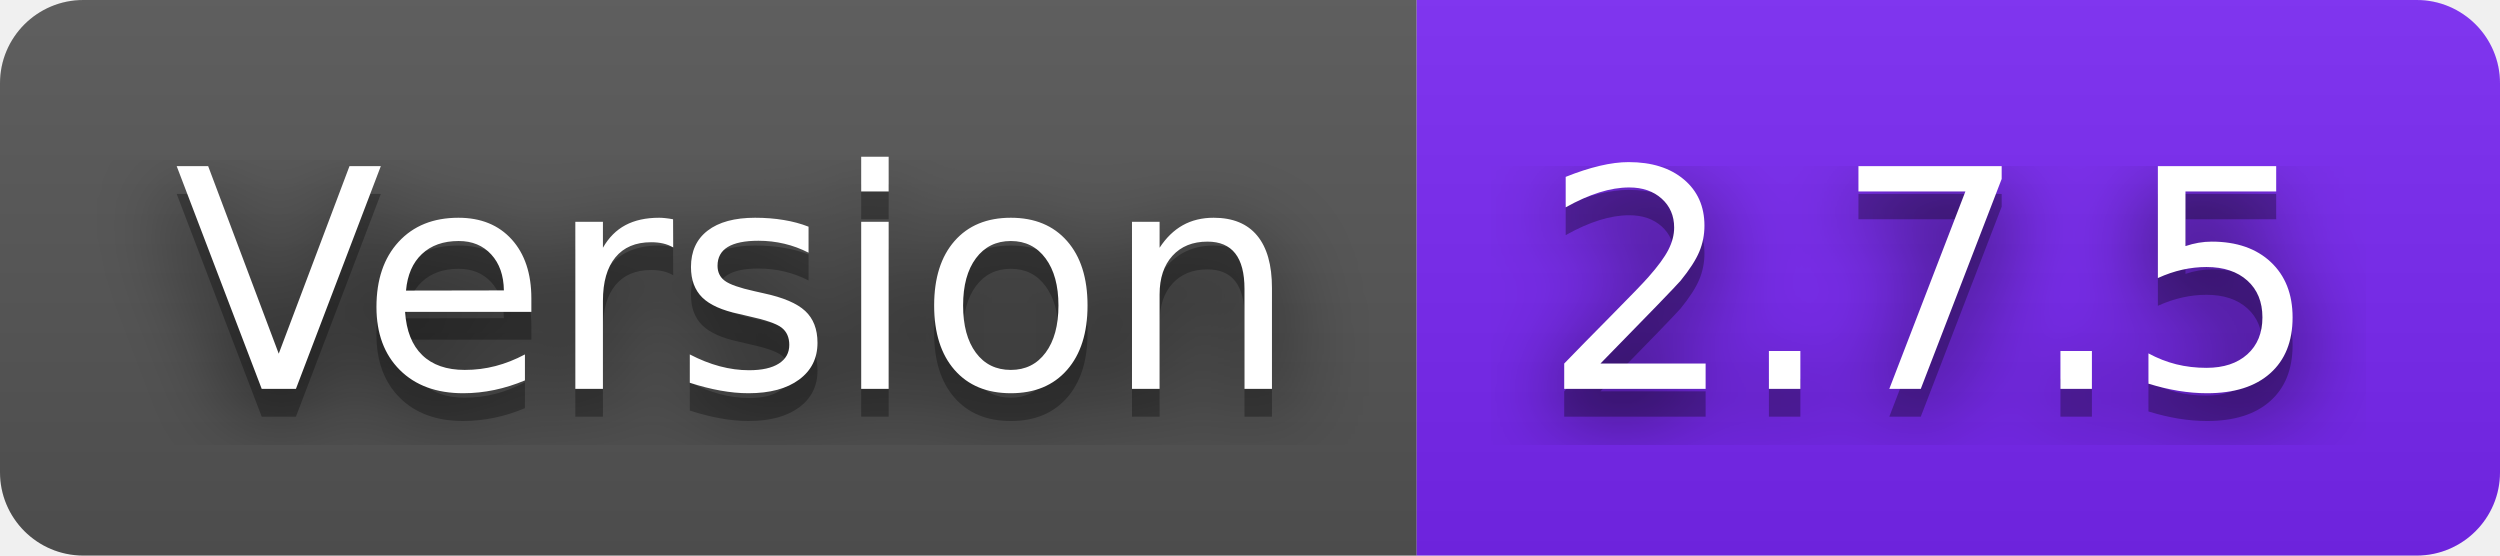
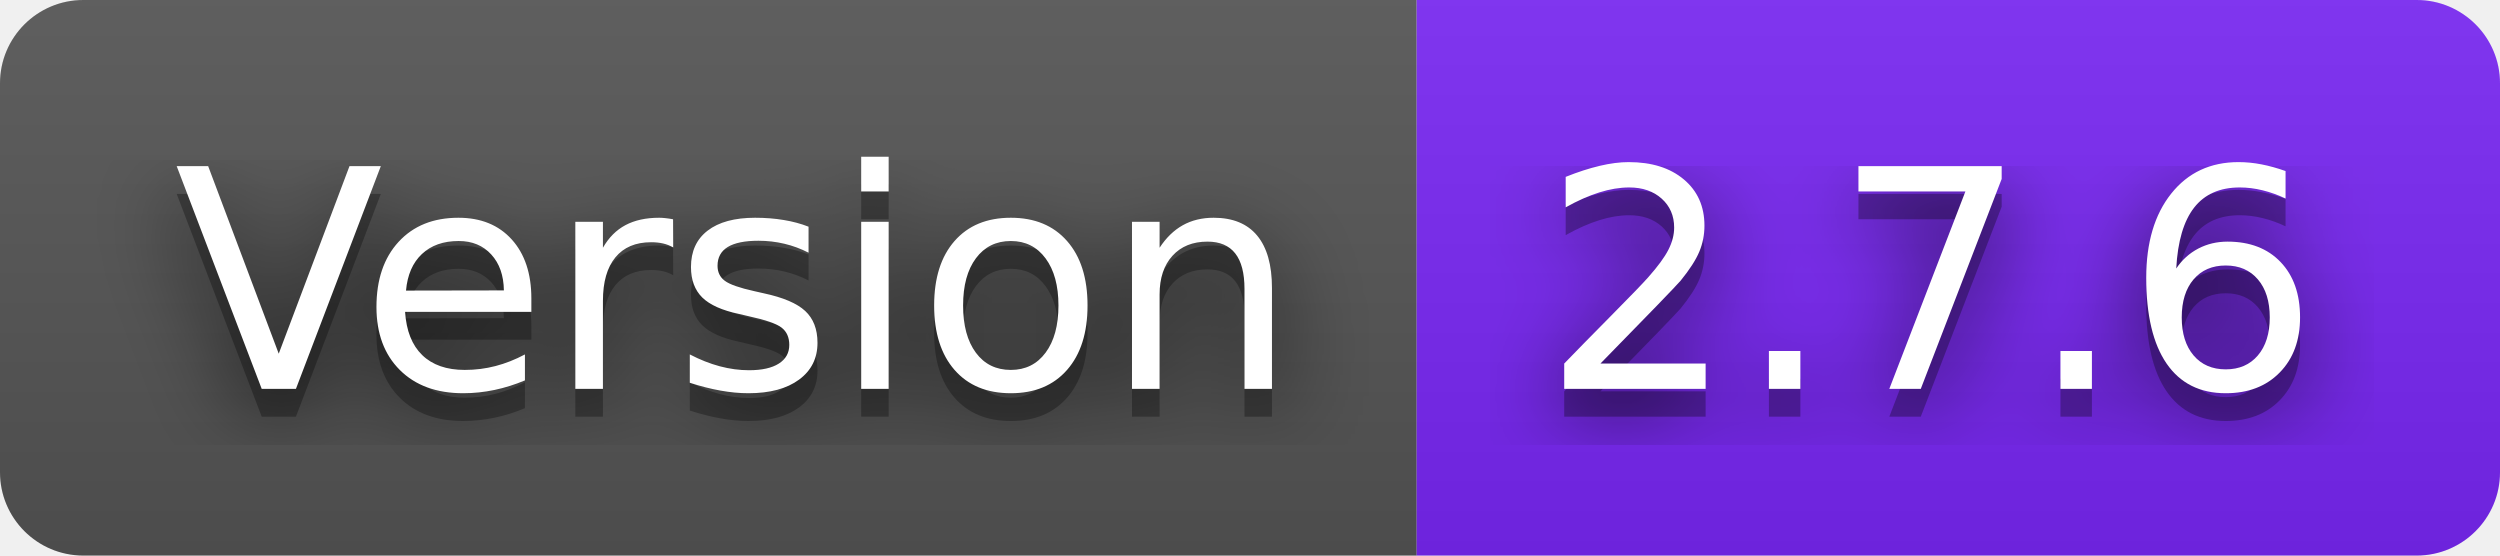
- <svg xmlns="http://www.w3.org/2000/svg" width="90" height="20" role="img" aria-label="Version: 2.7.5">
+ <svg xmlns="http://www.w3.org/2000/svg" width="90" height="20" role="img" aria-label="Version: 2.7.6">
  <filter id="blur">
    <feGaussianBlur stdDeviation="16" />
  </filter>
  <linearGradient id="s" x2="0" y2="100%">
    <stop offset="0" stop-color="#bbb" stop-opacity=".1" />
    <stop offset="1" stop-opacity=".1" />
  </linearGradient>
  <clipPath id="r">
    <rect width="90" height="20" rx="3" />
  </clipPath>
  <g clip-path="url(#r)">
    <rect width="51" height="20" fill="#555" />
    <rect x="51" width="39" height="20" fill="#7927f5" />
    <rect width="90" height="20" fill="url(#s)" />
  </g>
  <g fill="#fff" text-anchor="middle" font-family="Verdana,Geneva,DejaVu Sans,sans-serif" text-rendering="geometricPrecision" font-size="110">
    <g transform="scale(.1)">
      <g aria-hidden="true" fill="#010101">
        <text x="265" y="150" fill-opacity=".8" filter="url(#blur)" textLength="410">Version</text>
        <text x="265" y="150" fill-opacity=".3" textLength="410">Version</text>
      </g>
      <text x="265" y="140" textLength="410">Version</text>
    </g>
    <g transform="scale(.1)">
      <g aria-hidden="true" fill="#010101">
-         <text x="695" y="150" fill-opacity=".8" filter="url(#blur)" textLength="290">2.7.5</text>
-         <text x="695" y="150" fill-opacity=".3" textLength="290">2.7.5</text>
+         <text x="695" y="150" fill-opacity=".8" filter="url(#blur)" textLength="290">2.7.6</text>
+         <text x="695" y="150" fill-opacity=".3" textLength="290">2.7.6</text>
      </g>
-       <text x="695" y="140" textLength="290">2.7.5</text>
+       <text x="695" y="140" textLength="290">2.7.6</text>
    </g>
  </g>
</svg>
